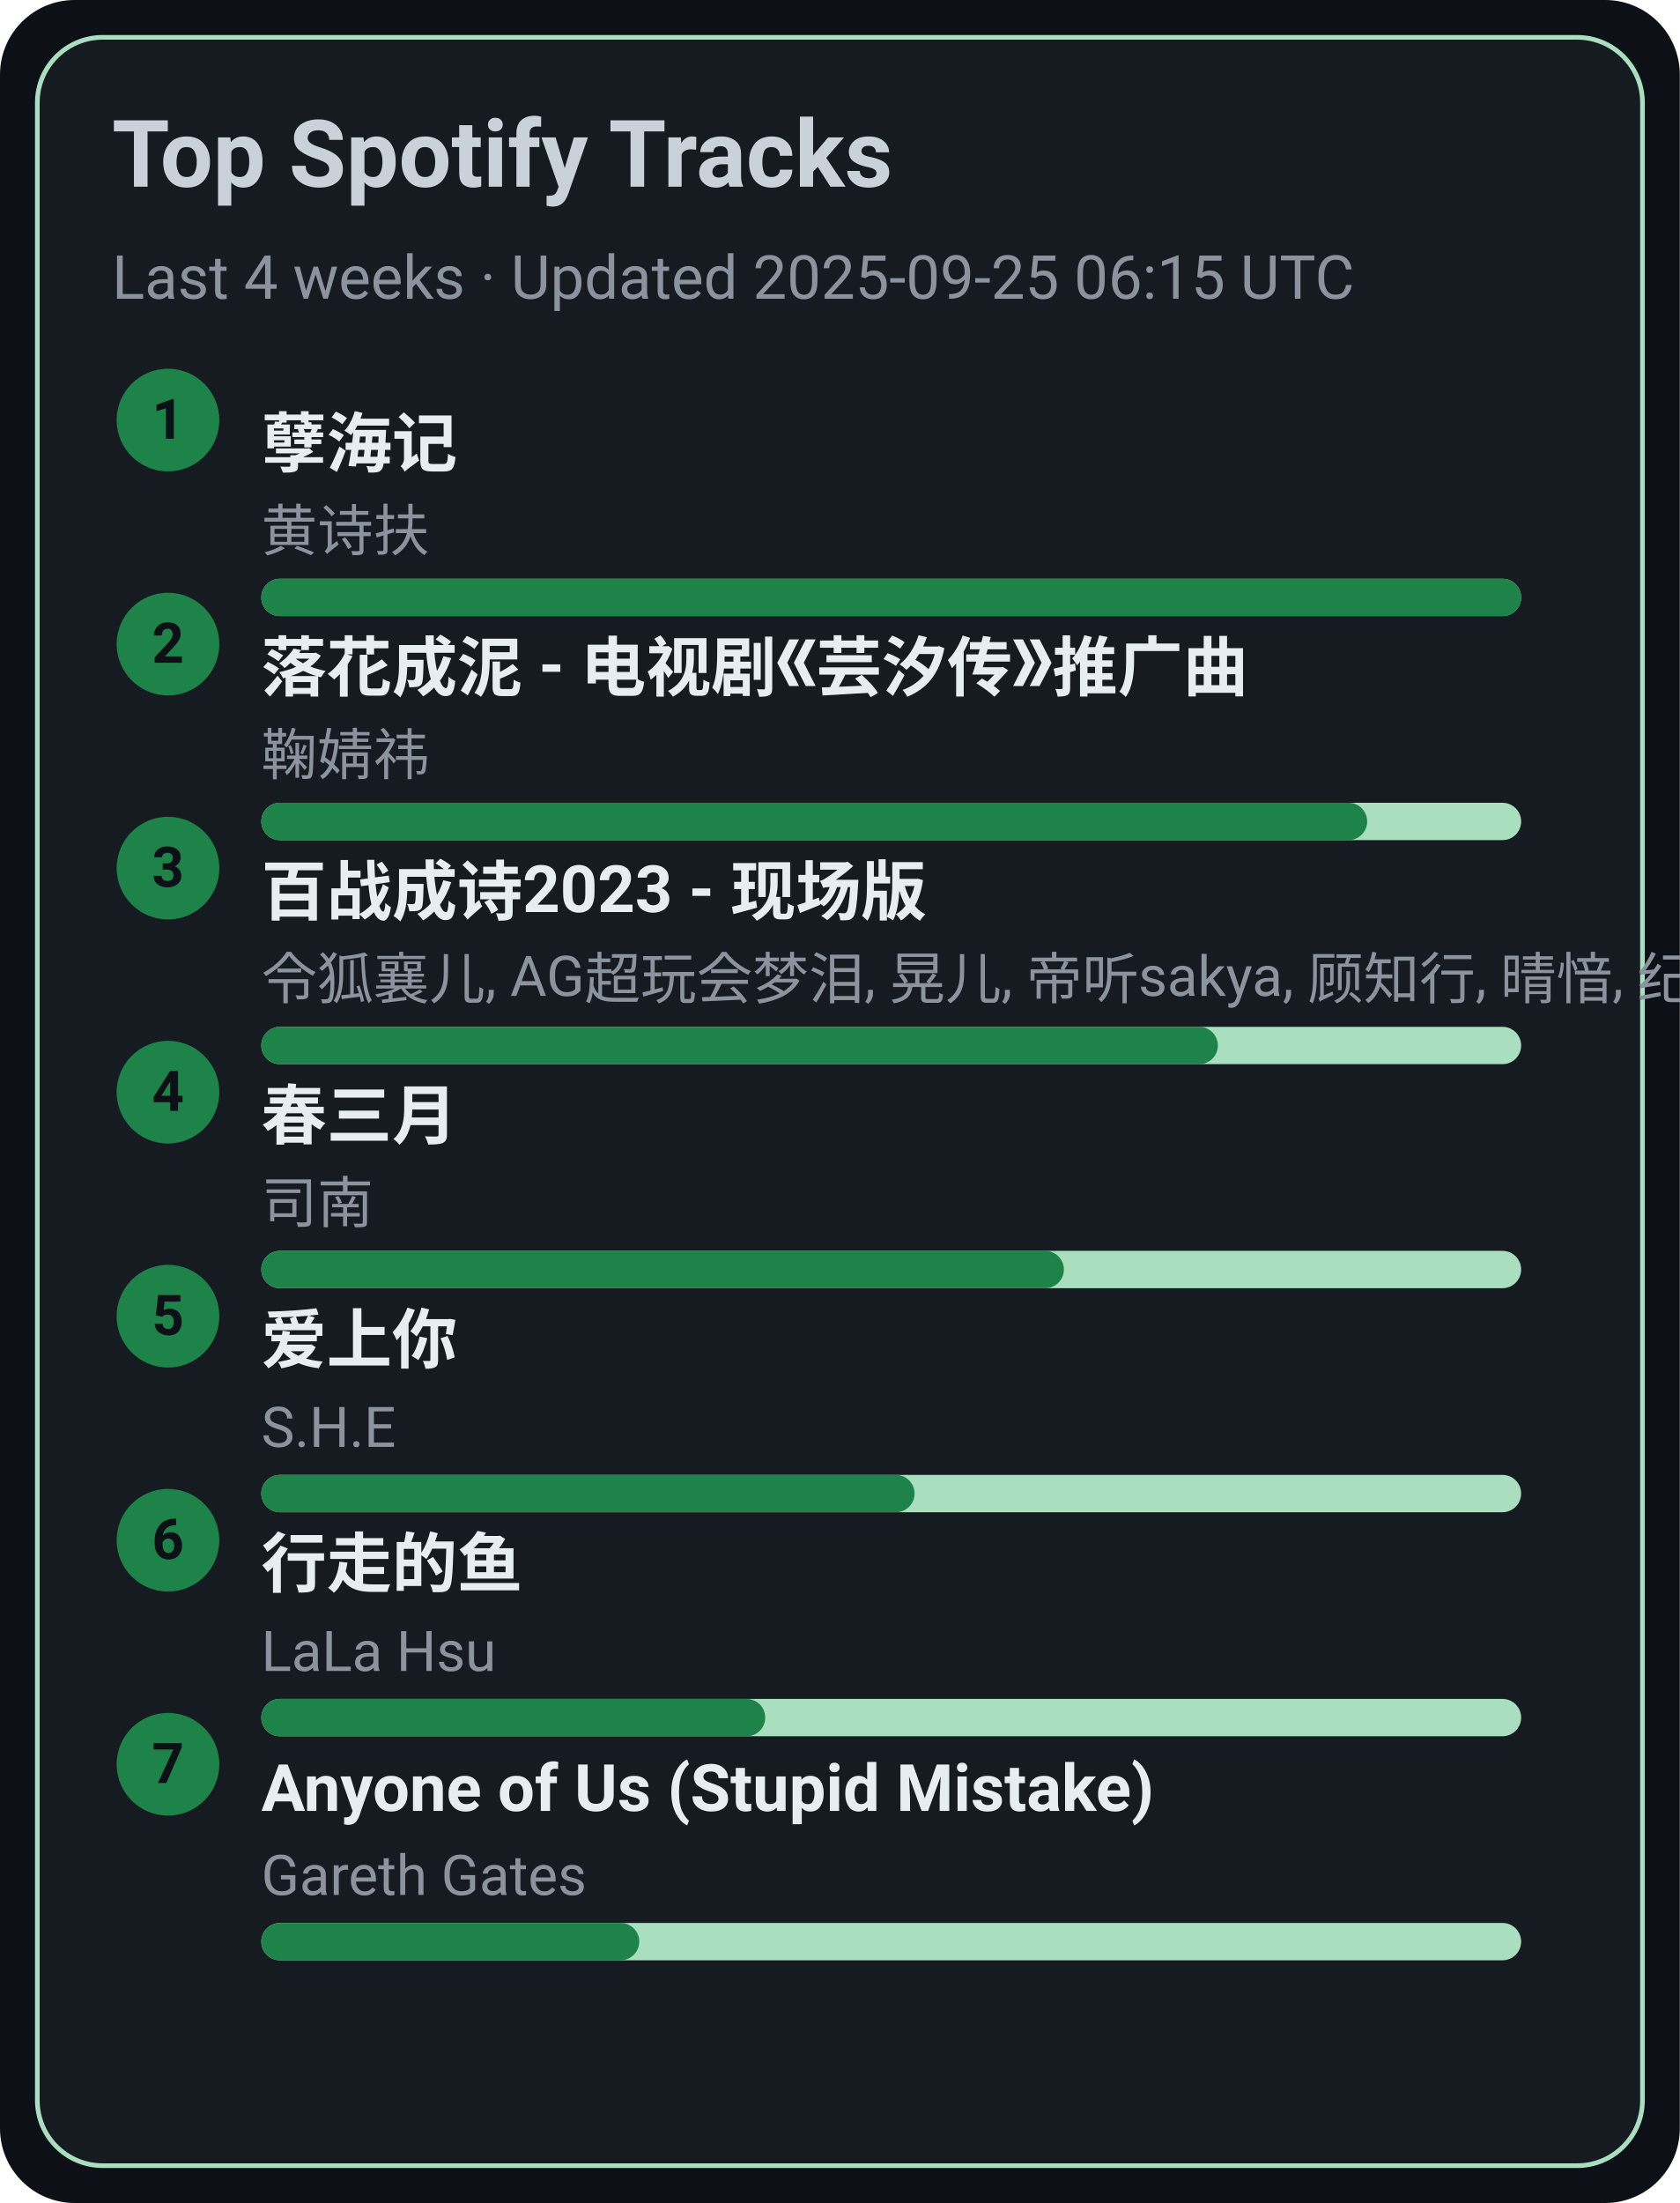
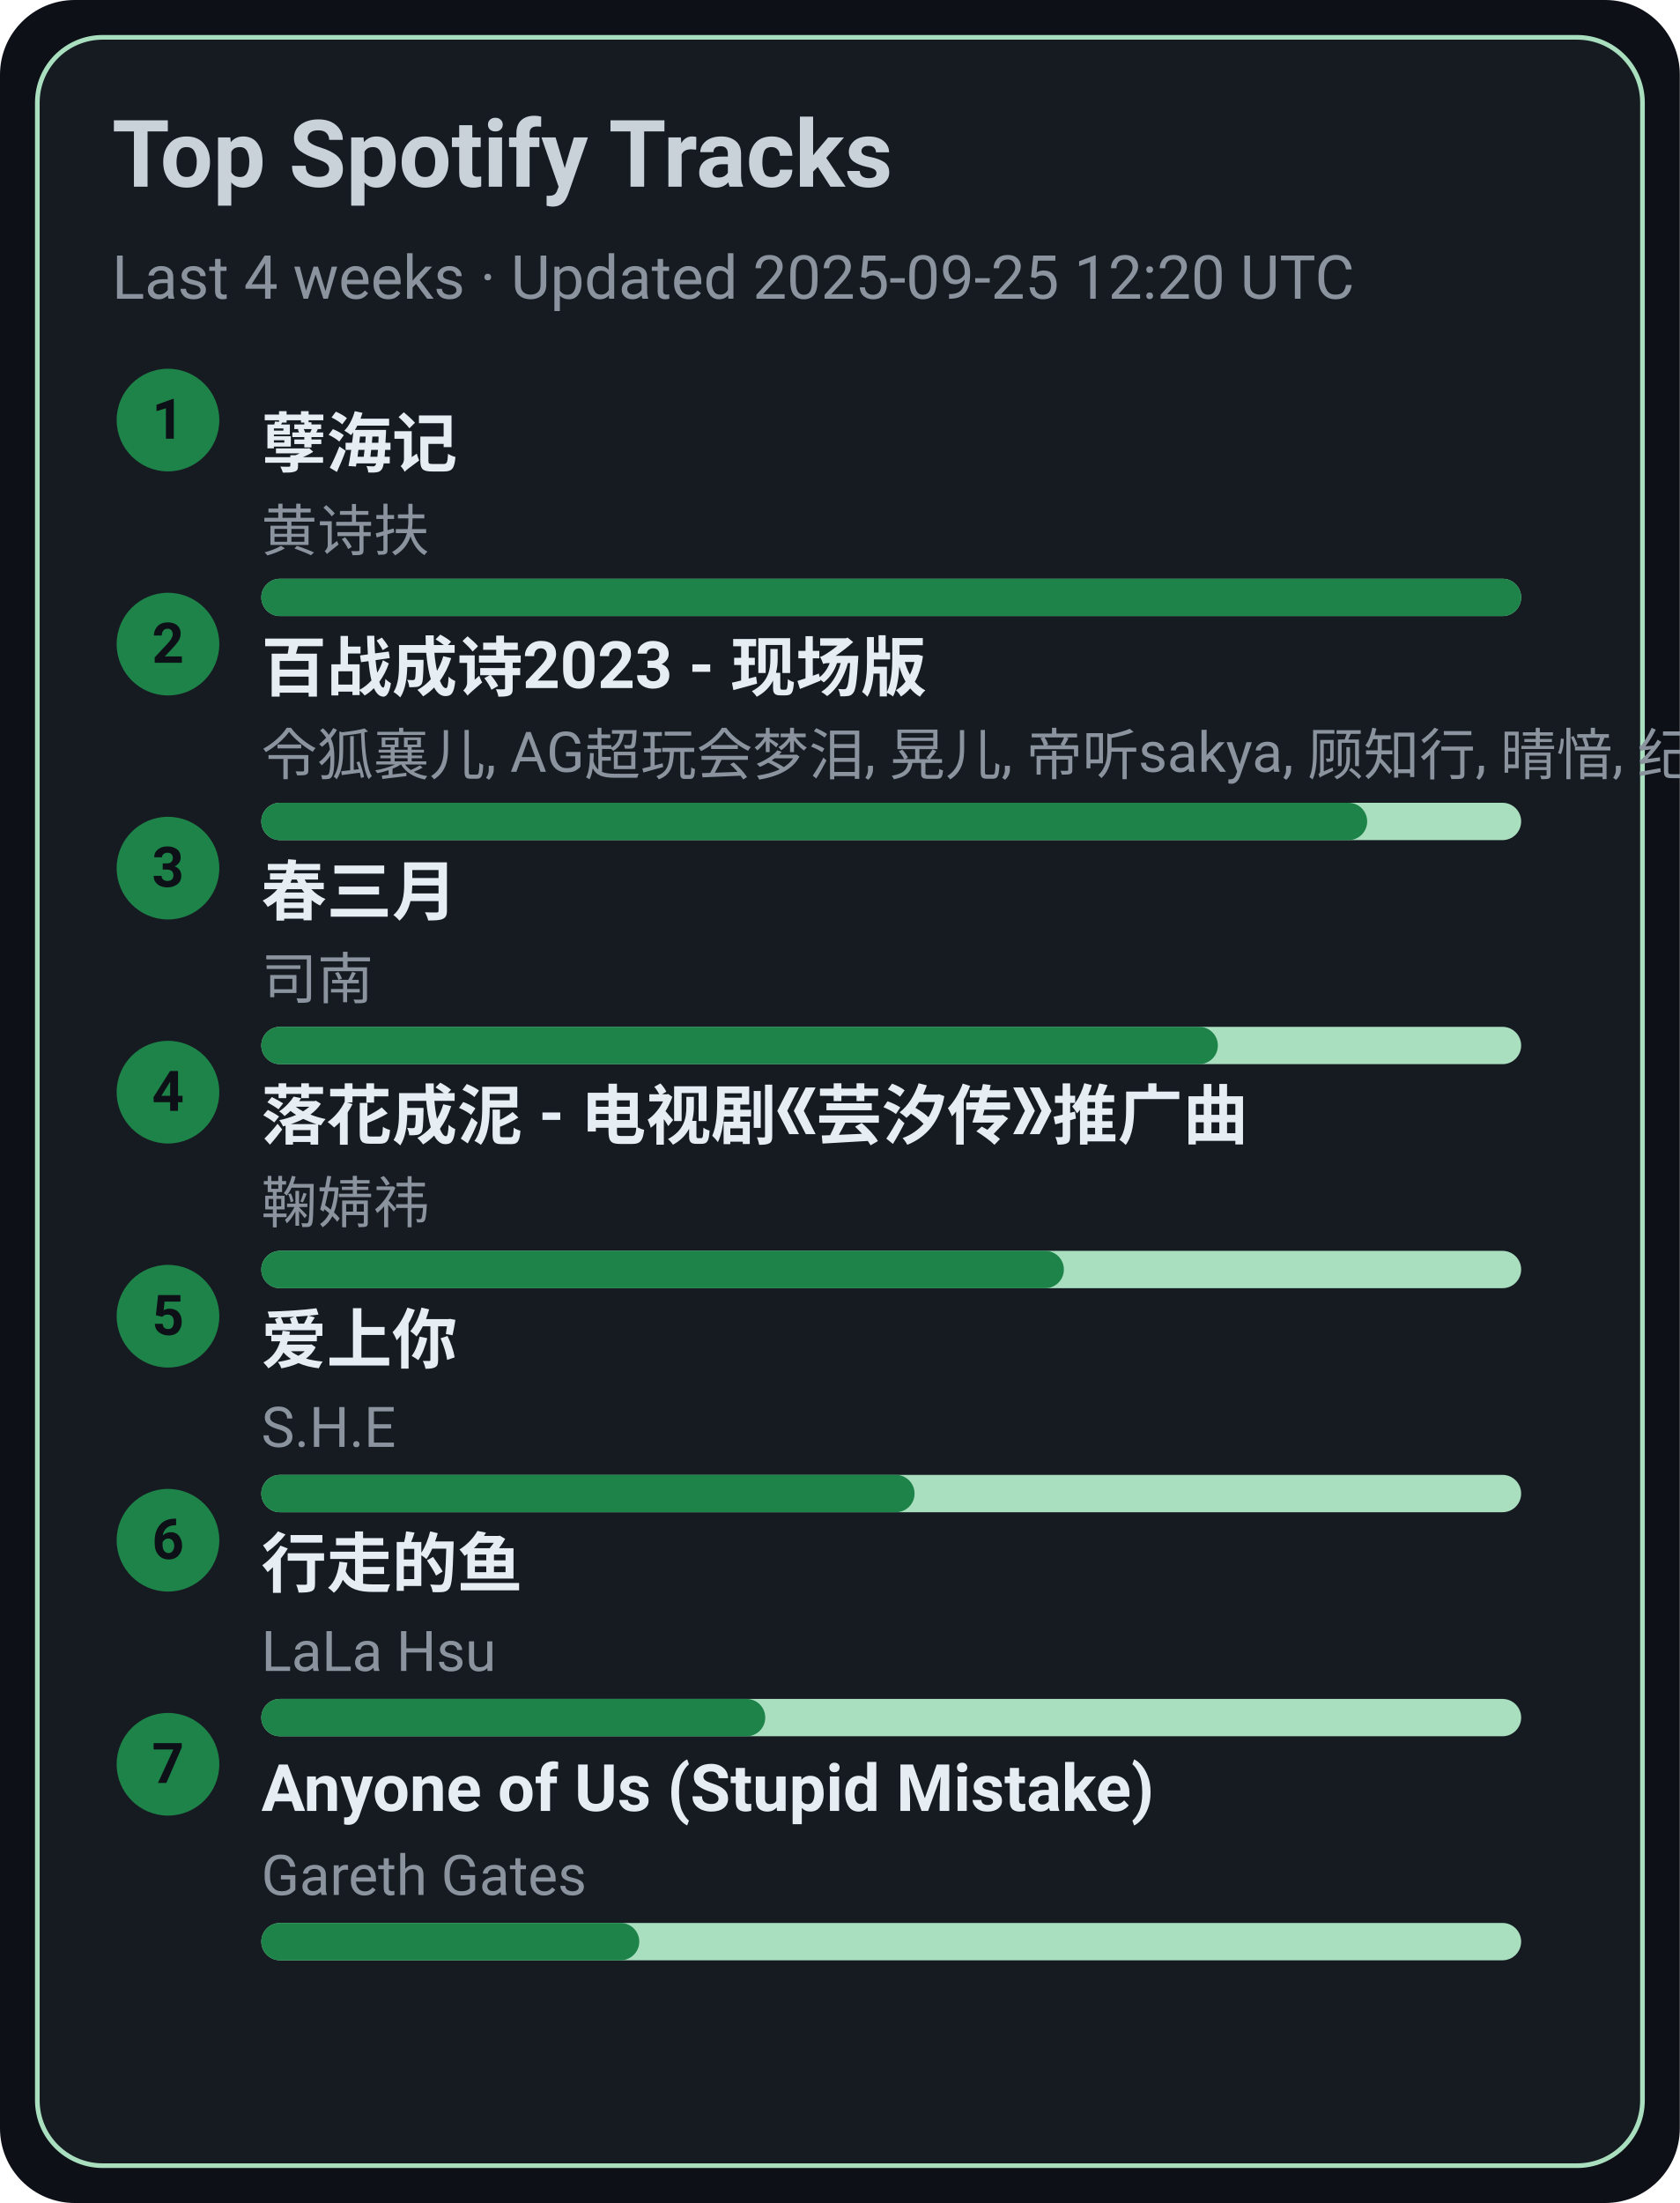
<svg xmlns="http://www.w3.org/2000/svg" width="360" height="472" viewBox="0 0 360 472">
  <style>text{font-family:-apple-system,BlinkMacSystemFont,Segoe UI,Roboto,Ubuntu,Helvetica Neue,Arial,Noto Sans,sans-serif}</style>
  <rect width="360" height="472" rx="16" fill="#0d1117" />
  <rect x="8" y="8" width="344" height="456" rx="14" fill="#161b22" stroke="#A9DFBF" />
  <text x="24" y="40" font-size="20" fill="#c9d1d9" font-weight="600">Top Spotify Tracks</text>
-   <text x="24" y="64" font-size="13" fill="#8b949e">Last 4 weeks · Updated 2025-09-25 06:15 UTC</text>
+   <text x="24" y="64" font-size="13" fill="#8b949e">Last 4 weeks · Updated 2025-09-25 12:20 UTC</text>
  <circle cx="36" cy="90" r="11" fill="#1D8348" />
  <text x="36" y="94" text-anchor="middle" font-size="12" fill="#0d1117" font-weight="700">1</text>
  <a href="https://open.spotify.com/track/3eIovUMhirNN6btJbpzNqD" target="_blank" rel="noopener noreferrer">
    <text x="56" y="100" font-size="14" fill="#e6edf3" font-weight="600">孽海记</text>
  </a>
  <text x="56" y="118" font-size="12" fill="#8b949e">黄诗扶</text>
  <rect x="56" y="124" width="270" height="8" rx="4" fill="#A9DFBF" />
  <rect x="56" y="124" width="270" height="8" rx="4" fill="#1D8348" />
  <circle cx="36" cy="138" r="11" fill="#1D8348" />
  <text x="36" y="142" text-anchor="middle" font-size="12" fill="#0d1117" font-weight="700">2</text>
-   <a href="https://open.spotify.com/track/3kOZsJz3crGIWWHeoCNa0O" target="_blank" rel="noopener noreferrer">
-     <text x="56" y="148" font-size="14" fill="#e6edf3" font-weight="600">落花成泥 - 电视剧《芸汐传》推广曲</text>
+   <a href="https://open.spotify.com/track/2gttnS8fWnDwziLFt2TLEi" target="_blank" rel="noopener noreferrer">
+     <text x="56" y="148" font-size="14" fill="#e6edf3" font-weight="600">百战成诗2023 - 现场版</text>
  </a>
-   <text x="56" y="166" font-size="12" fill="#8b949e">鞠婧祎</text>
+   <text x="56" y="166" font-size="12" fill="#8b949e">令狐襄儿, AG超玩会梦泪, 晃儿, 帝听sakya, 顾知行, 晴愔, 纪粹希, 于冬然, 呦猫UNEKO</text>
  <rect x="56" y="172" width="270" height="8" rx="4" fill="#A9DFBF" />
  <rect x="56" y="172" width="237" height="8" rx="4" fill="#1D8348" />
  <circle cx="36" cy="186" r="11" fill="#1D8348" />
  <text x="36" y="190" text-anchor="middle" font-size="12" fill="#0d1117" font-weight="700">3</text>
-   <a href="https://open.spotify.com/track/2gttnS8fWnDwziLFt2TLEi" target="_blank" rel="noopener noreferrer">
-     <text x="56" y="196" font-size="14" fill="#e6edf3" font-weight="600">百战成诗2023 - 现场版</text>
+   <a href="https://open.spotify.com/track/5A9BOP4WTk2UayDlMb8w98" target="_blank" rel="noopener noreferrer">
+     <text x="56" y="196" font-size="14" fill="#e6edf3" font-weight="600">春三月</text>
  </a>
-   <text x="56" y="214" font-size="12" fill="#8b949e">令狐襄儿, AG超玩会梦泪, 晃儿, 帝听sakya, 顾知行, 晴愔, 纪粹希, 于冬然, 呦猫UNEKO</text>
+   <text x="56" y="214" font-size="12" fill="#8b949e">司南</text>
  <rect x="56" y="220" width="270" height="8" rx="4" fill="#A9DFBF" />
  <rect x="56" y="220" width="205" height="8" rx="4" fill="#1D8348" />
  <circle cx="36" cy="234" r="11" fill="#1D8348" />
  <text x="36" y="238" text-anchor="middle" font-size="12" fill="#0d1117" font-weight="700">4</text>
-   <a href="https://open.spotify.com/track/5A9BOP4WTk2UayDlMb8w98" target="_blank" rel="noopener noreferrer">
-     <text x="56" y="244" font-size="14" fill="#e6edf3" font-weight="600">春三月</text>
+   <a href="https://open.spotify.com/track/3kOZsJz3crGIWWHeoCNa0O" target="_blank" rel="noopener noreferrer">
+     <text x="56" y="244" font-size="14" fill="#e6edf3" font-weight="600">落花成泥 - 电视剧《芸汐传》推广曲</text>
  </a>
-   <text x="56" y="262" font-size="12" fill="#8b949e">司南</text>
+   <text x="56" y="262" font-size="12" fill="#8b949e">鞠婧祎</text>
  <rect x="56" y="268" width="270" height="8" rx="4" fill="#A9DFBF" />
  <rect x="56" y="268" width="172" height="8" rx="4" fill="#1D8348" />
  <circle cx="36" cy="282" r="11" fill="#1D8348" />
  <text x="36" y="286" text-anchor="middle" font-size="12" fill="#0d1117" font-weight="700">5</text>
  <a href="https://open.spotify.com/track/4hcNpo1rtbzyNswsM5byTf" target="_blank" rel="noopener noreferrer">
    <text x="56" y="292" font-size="14" fill="#e6edf3" font-weight="600">爱上你</text>
  </a>
  <text x="56" y="310" font-size="12" fill="#8b949e">S.H.E</text>
  <rect x="56" y="316" width="270" height="8" rx="4" fill="#A9DFBF" />
  <rect x="56" y="316" width="140" height="8" rx="4" fill="#1D8348" />
  <circle cx="36" cy="330" r="11" fill="#1D8348" />
  <text x="36" y="334" text-anchor="middle" font-size="12" fill="#0d1117" font-weight="700">6</text>
  <a href="https://open.spotify.com/track/5tGyQ1cWTaHBfZSHWr8AZb" target="_blank" rel="noopener noreferrer">
    <text x="56" y="340" font-size="14" fill="#e6edf3" font-weight="600">行走的鱼</text>
  </a>
  <text x="56" y="358" font-size="12" fill="#8b949e">LaLa Hsu</text>
  <rect x="56" y="364" width="270" height="8" rx="4" fill="#A9DFBF" />
  <rect x="56" y="364" width="108" height="8" rx="4" fill="#1D8348" />
  <circle cx="36" cy="378" r="11" fill="#1D8348" />
  <text x="36" y="382" text-anchor="middle" font-size="12" fill="#0d1117" font-weight="700">7</text>
  <a href="https://open.spotify.com/track/7KZo8AI9F3Vnn3FXEYBL9f" target="_blank" rel="noopener noreferrer">
    <text x="56" y="388" font-size="14" fill="#e6edf3" font-weight="600">Anyone of Us (Stupid Mistake)</text>
  </a>
  <text x="56" y="406" font-size="12" fill="#8b949e">Gareth Gates</text>
  <rect x="56" y="412" width="270" height="8" rx="4" fill="#A9DFBF" />
  <rect x="56" y="412" width="81" height="8" rx="4" fill="#1D8348" />
</svg>
